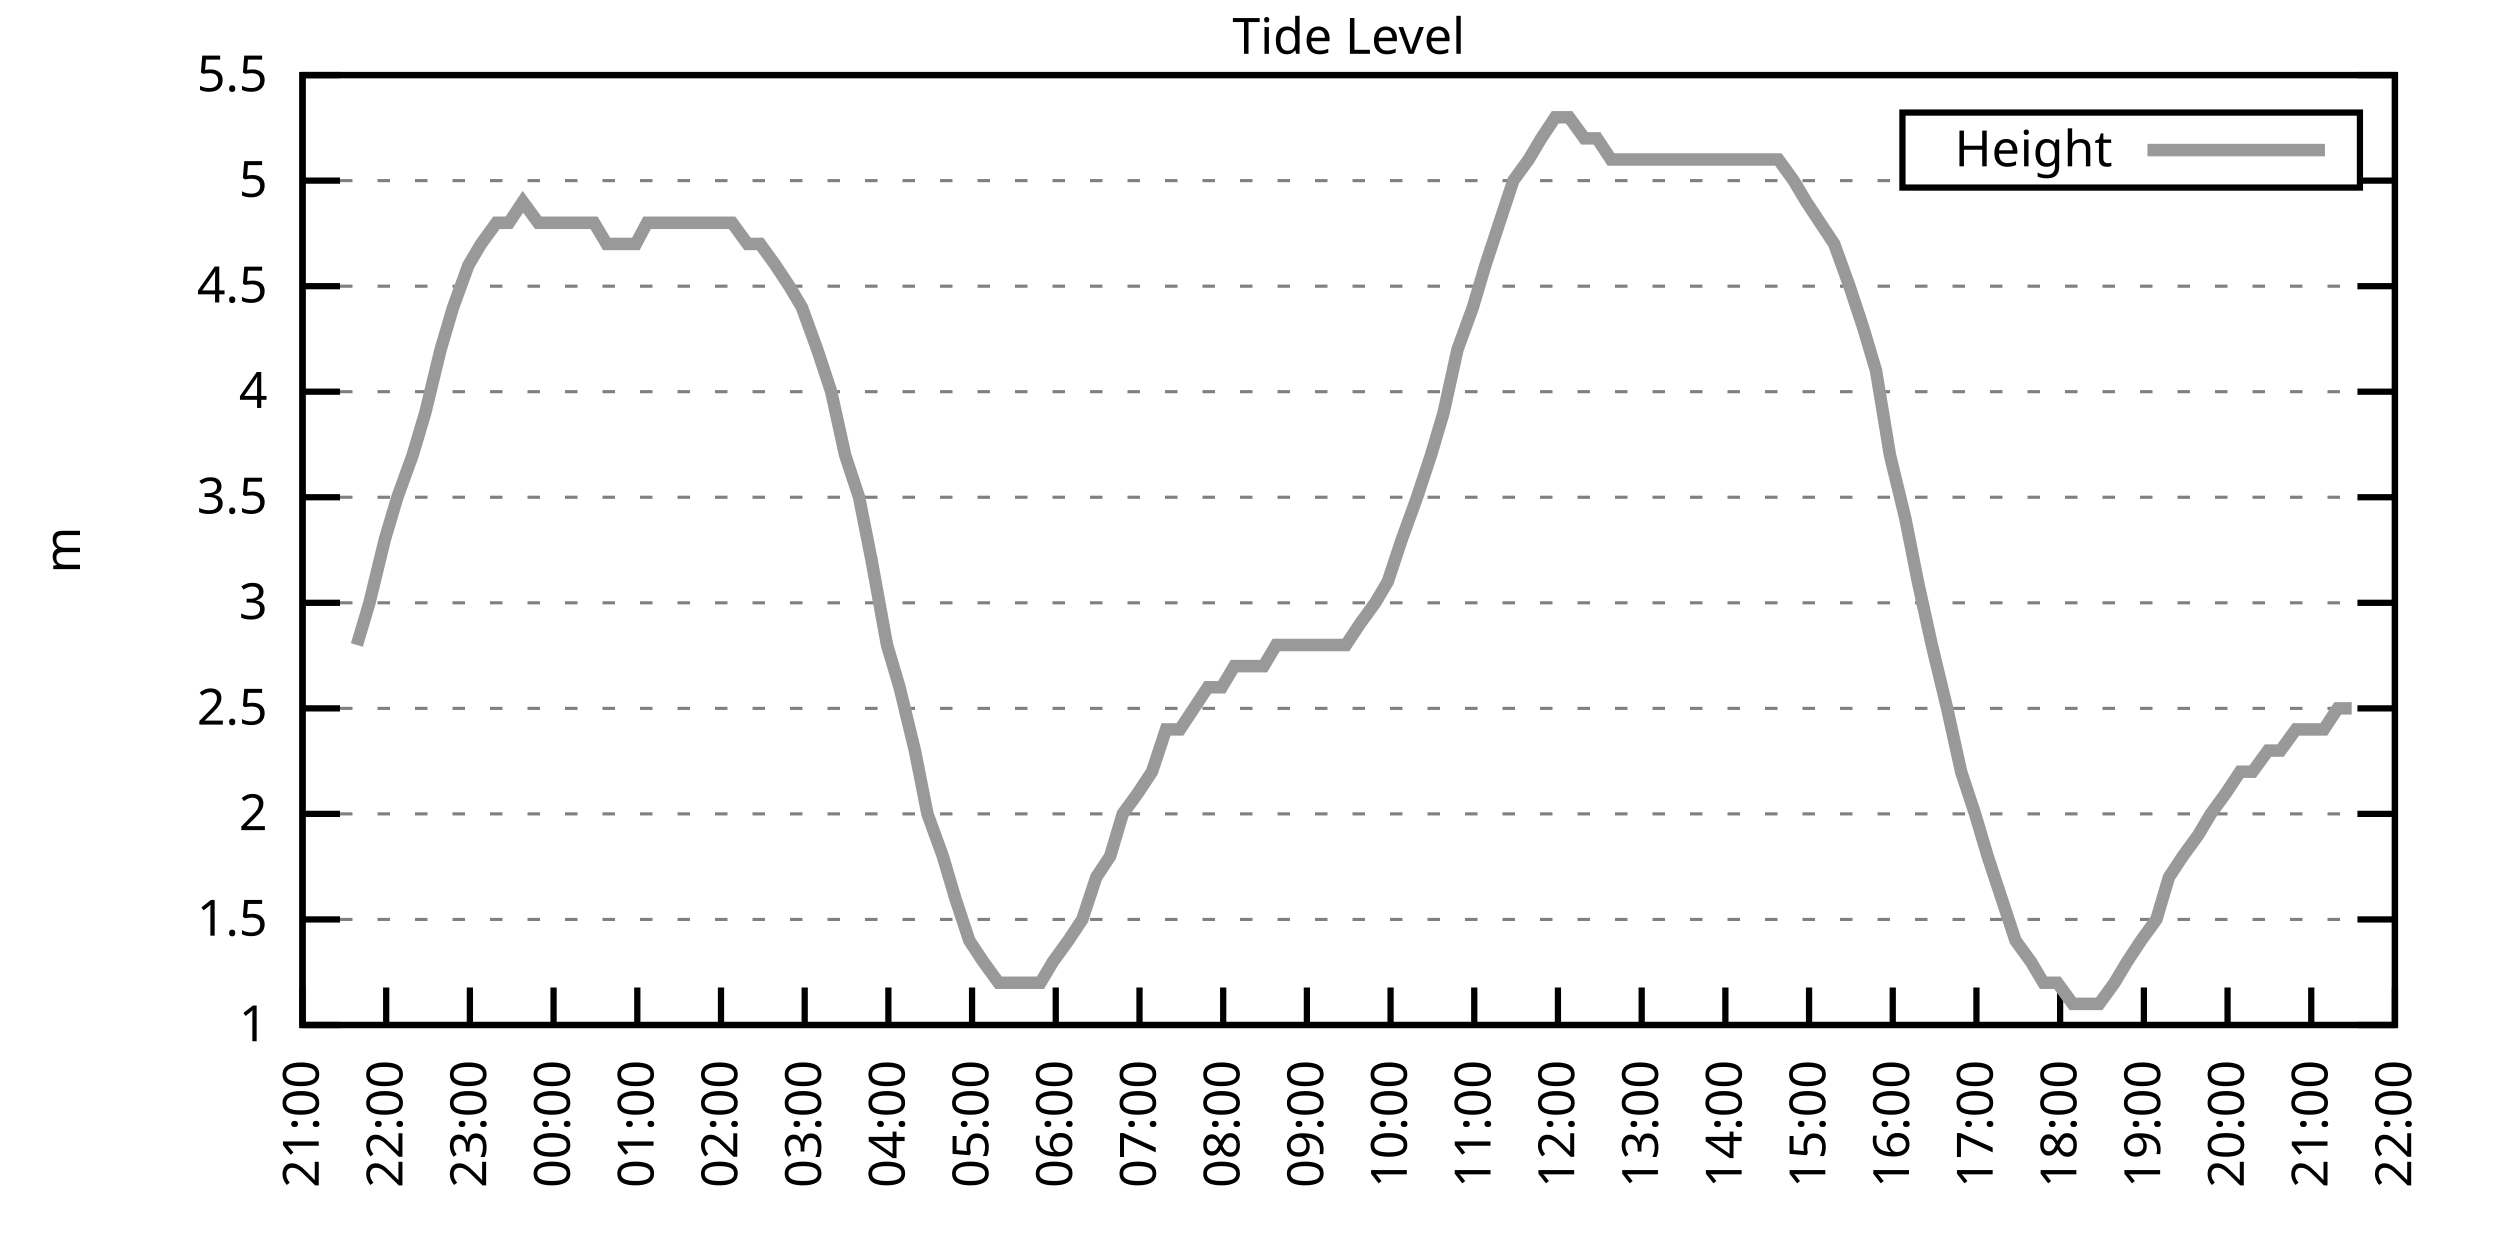
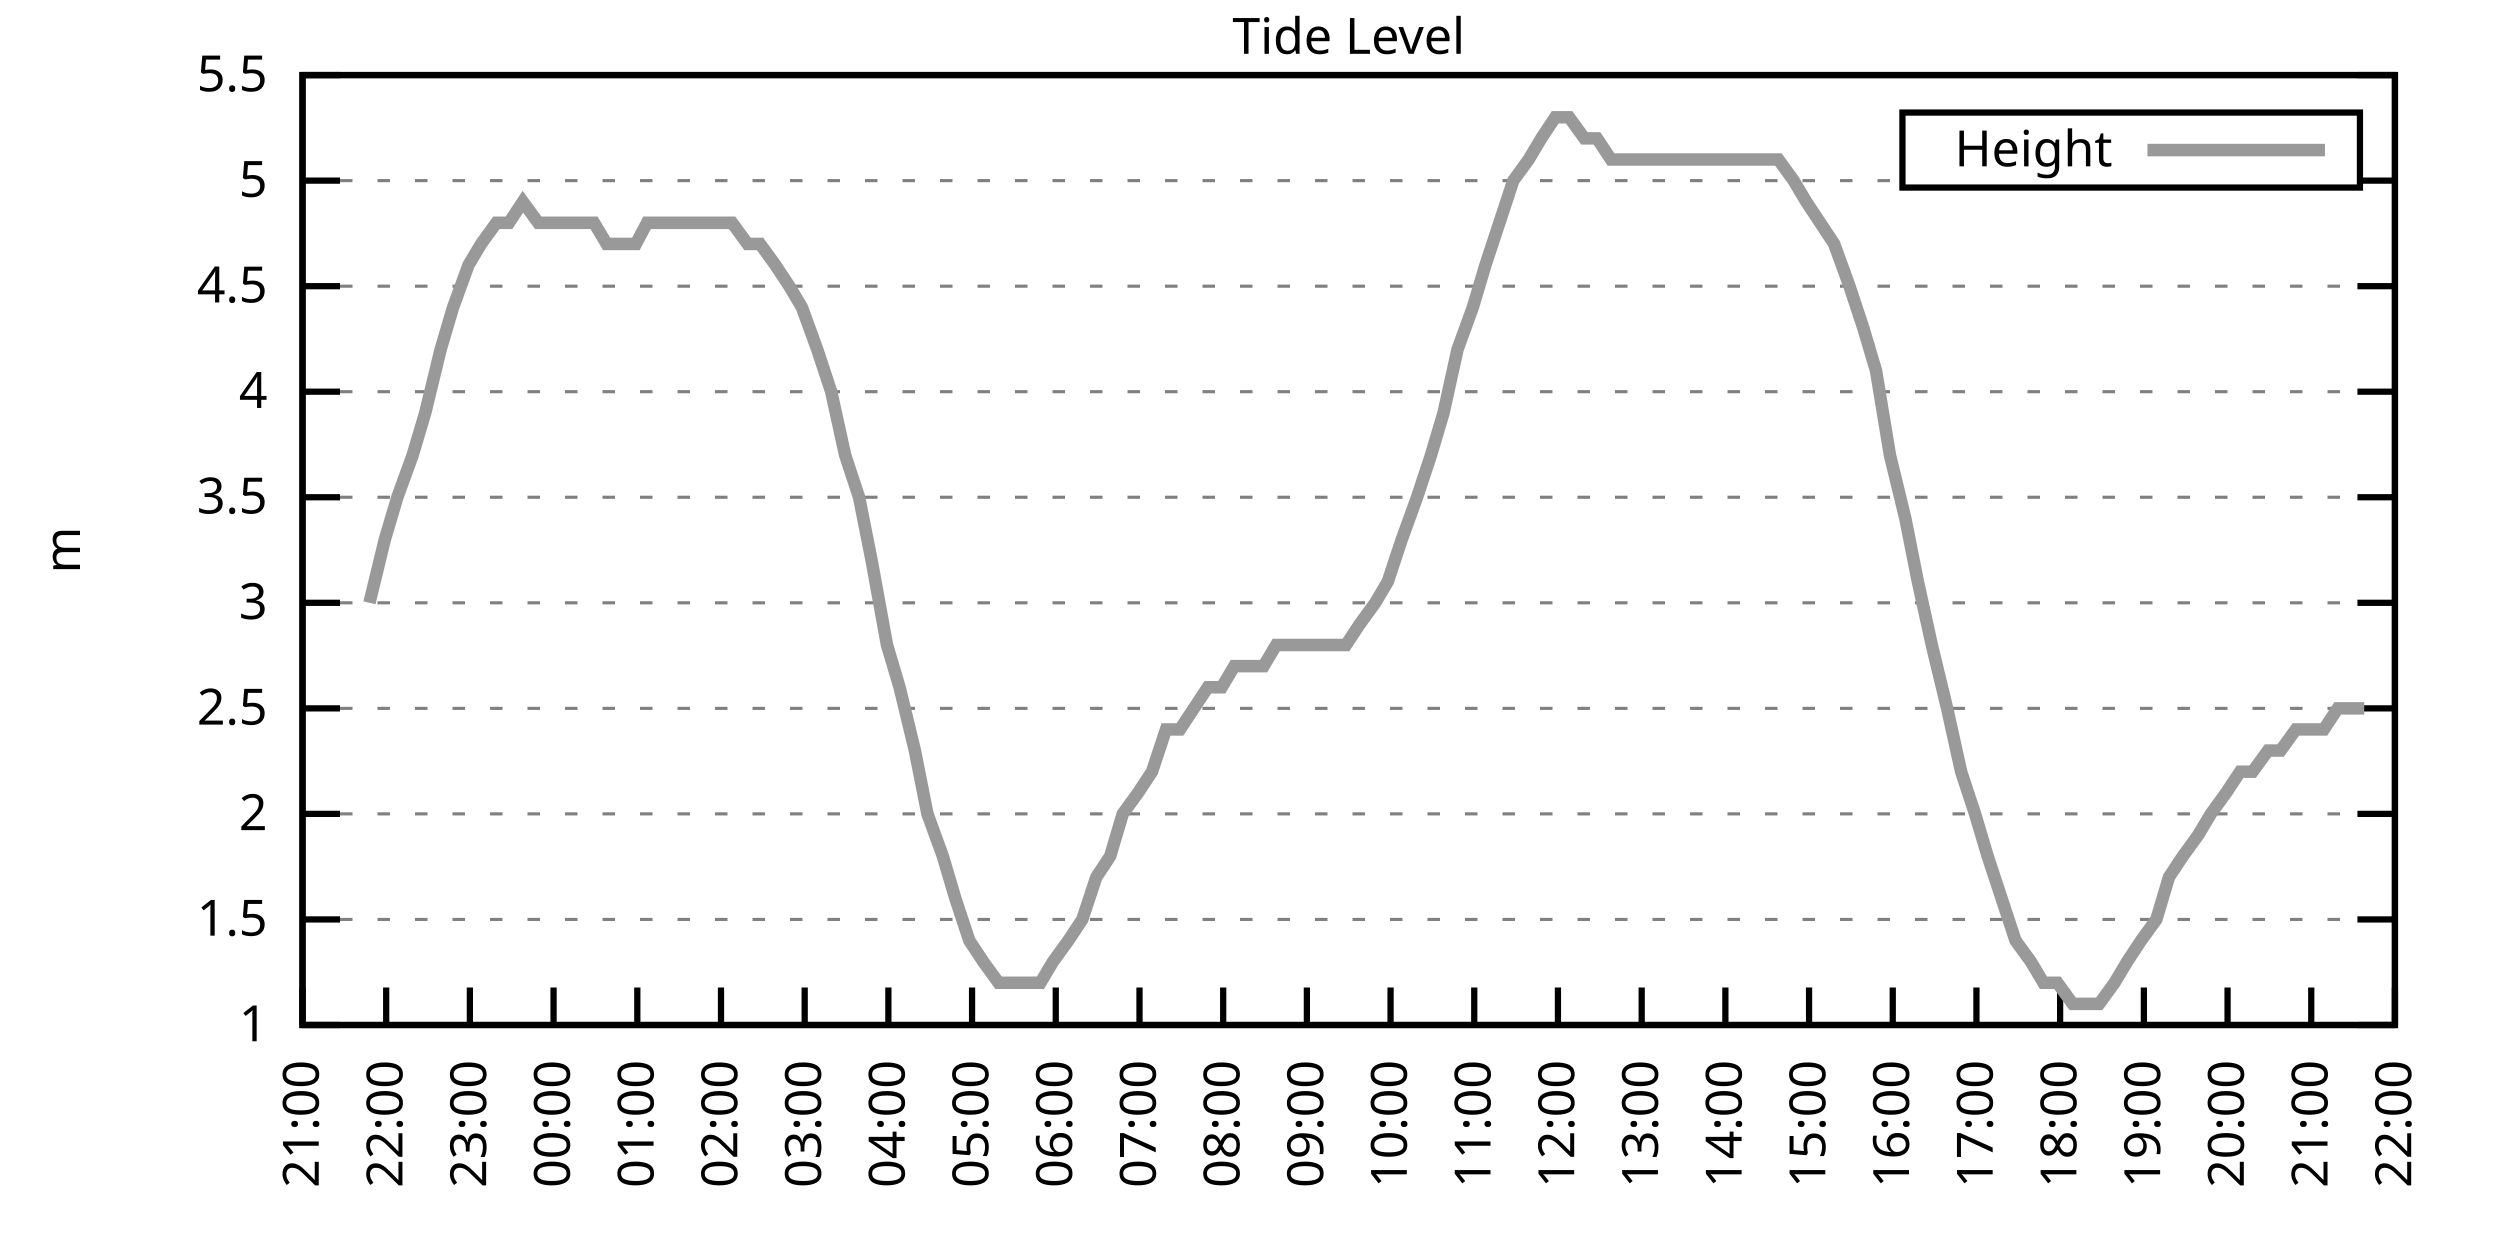
<svg xmlns="http://www.w3.org/2000/svg" xmlns:xlink="http://www.w3.org/1999/xlink" width="400" height="200" viewBox="0 0 400 200">
  <g id="gnuplot_canvas">
    <rect x="0" y="0" width="400" height="200" fill="none" />
    <defs>
      <circle id="gpDot" r="0.5" stroke-width="0.5" stroke="currentColor" />
      <path id="gpPt0" stroke-width="0.333" stroke="currentColor" d="M-1,0 h2 M0,-1 v2" />
      <path id="gpPt1" stroke-width="0.333" stroke="currentColor" d="M-1,-1 L1,1 M1,-1 L-1,1" />
      <path id="gpPt2" stroke-width="0.333" stroke="currentColor" d="M-1,0 L1,0 M0,-1 L0,1 M-1,-1 L1,1 M-1,1 L1,-1" />
      <rect id="gpPt3" stroke-width="0.333" stroke="currentColor" x="-1" y="-1" width="2" height="2" />
      <rect id="gpPt4" stroke-width="0.333" stroke="currentColor" fill="currentColor" x="-1" y="-1" width="2" height="2" />
      <circle id="gpPt5" stroke-width="0.333" stroke="currentColor" cx="0" cy="0" r="1" />
      <use xlink:href="#gpPt5" id="gpPt6" fill="currentColor" stroke="none" />
      <path id="gpPt7" stroke-width="0.333" stroke="currentColor" d="M0,-1.33 L-1.33,0.67 L1.33,0.67 z" />
      <use xlink:href="#gpPt7" id="gpPt8" fill="currentColor" stroke="none" />
      <use xlink:href="#gpPt7" id="gpPt9" stroke="currentColor" transform="rotate(180)" />
      <use xlink:href="#gpPt9" id="gpPt10" fill="currentColor" stroke="none" />
      <use xlink:href="#gpPt3" id="gpPt11" stroke="currentColor" transform="rotate(45)" />
      <use xlink:href="#gpPt11" id="gpPt12" fill="currentColor" stroke="none" />
      <path id="gpPt13" stroke-width="0.333" stroke="currentColor" d="M0,1.330 L1.265,0.411 L0.782,-1.067 L-0.782,-1.076 L-1.265,0.411 z" />
      <use xlink:href="#gpPt13" id="gpPt14" fill="currentColor" stroke="none" />
      <filter id="textbox" filterUnits="objectBoundingBox" x="0" y="0" height="1" width="1">
        <feFlood flood-color="white" flood-opacity="1" result="bgnd" />
        <feComposite in="SourceGraphic" in2="bgnd" operator="atop" />
      </filter>
      <filter id="greybox" filterUnits="objectBoundingBox" x="0" y="0" height="1" width="1">
        <feFlood flood-color="lightgrey" flood-opacity="1" result="grey" />
        <feComposite in="SourceGraphic" in2="grey" operator="atop" />
      </filter>
    </defs>
    <g fill="none" color="white" stroke="currentColor" stroke-width="1.00" stroke-linecap="butt" stroke-linejoin="miter">
</g>
    <g fill="none" color="black" stroke="currentColor" stroke-width="1.00" stroke-linecap="butt" stroke-linejoin="miter">
      <g stroke="none" shape-rendering="crispEdges">
        <polygon fill="rgb(255, 255, 255)" points="48.40,164.00 383.18,164.00 383.18,12.02 48.40,12.02 " />
      </g>
    </g>
    <g fill="none" color="black" stroke="currentColor" stroke-width="1.00" stroke-linecap="butt" stroke-linejoin="miter">
</g>
    <g fill="none" color="black" stroke="black" stroke-width="0.50" stroke-linecap="butt" stroke-linejoin="miter">
</g>
    <g fill="none" color="gray" stroke="currentColor" stroke-width="0.50" stroke-linecap="butt" stroke-linejoin="miter">
      <path stroke="gray" stroke-dasharray="2,4" class="gridline" d="M48.40,164.00 L383.19,164.00  " />
    </g>
    <g fill="none" color="gray" stroke="gray" stroke-width="1.00" stroke-linecap="butt" stroke-linejoin="miter">
</g>
    <g fill="none" color="black" stroke="currentColor" stroke-width="1.00" stroke-linecap="butt" stroke-linejoin="miter">
      <path stroke="black" d="M48.40,164.00 L54.40,164.00 M383.19,164.00 L377.19,164.00  " />
      <g transform="translate(42.80,166.60)" stroke="none" fill="black" font-family="Sans" font-size="8.00" text-anchor="end">
        <text>
          <tspan font-family="Sans"> 1</tspan>
        </text>
      </g>
    </g>
    <g fill="none" color="black" stroke="currentColor" stroke-width="1.00" stroke-linecap="butt" stroke-linejoin="miter">
</g>
    <g fill="none" color="black" stroke="black" stroke-width="0.50" stroke-linecap="butt" stroke-linejoin="miter">
</g>
    <g fill="none" color="gray" stroke="currentColor" stroke-width="0.50" stroke-linecap="butt" stroke-linejoin="miter">
      <path stroke="gray" stroke-dasharray="2,4" class="gridline" d="M48.40,147.11 L383.19,147.11  " />
    </g>
    <g fill="none" color="gray" stroke="gray" stroke-width="1.00" stroke-linecap="butt" stroke-linejoin="miter">
</g>
    <g fill="none" color="black" stroke="currentColor" stroke-width="1.00" stroke-linecap="butt" stroke-linejoin="miter">
      <path stroke="black" d="M48.40,147.11 L54.40,147.11 M383.19,147.11 L377.19,147.11  " />
      <g transform="translate(42.80,149.71)" stroke="none" fill="black" font-family="Sans" font-size="8.00" text-anchor="end">
        <text>
          <tspan font-family="Sans"> 1.5</tspan>
        </text>
      </g>
    </g>
    <g fill="none" color="black" stroke="currentColor" stroke-width="1.00" stroke-linecap="butt" stroke-linejoin="miter">
</g>
    <g fill="none" color="black" stroke="black" stroke-width="0.50" stroke-linecap="butt" stroke-linejoin="miter">
</g>
    <g fill="none" color="gray" stroke="currentColor" stroke-width="0.50" stroke-linecap="butt" stroke-linejoin="miter">
      <path stroke="gray" stroke-dasharray="2,4" class="gridline" d="M48.40,130.22 L383.19,130.22  " />
    </g>
    <g fill="none" color="gray" stroke="gray" stroke-width="1.00" stroke-linecap="butt" stroke-linejoin="miter">
</g>
    <g fill="none" color="black" stroke="currentColor" stroke-width="1.00" stroke-linecap="butt" stroke-linejoin="miter">
      <path stroke="black" d="M48.40,130.22 L54.40,130.22 M383.19,130.22 L377.19,130.22  " />
      <g transform="translate(42.80,132.82)" stroke="none" fill="black" font-family="Sans" font-size="8.00" text-anchor="end">
        <text>
          <tspan font-family="Sans"> 2</tspan>
        </text>
      </g>
    </g>
    <g fill="none" color="black" stroke="currentColor" stroke-width="1.00" stroke-linecap="butt" stroke-linejoin="miter">
</g>
    <g fill="none" color="black" stroke="black" stroke-width="0.50" stroke-linecap="butt" stroke-linejoin="miter">
</g>
    <g fill="none" color="gray" stroke="currentColor" stroke-width="0.50" stroke-linecap="butt" stroke-linejoin="miter">
      <path stroke="gray" stroke-dasharray="2,4" class="gridline" d="M48.40,113.34 L383.19,113.34  " />
    </g>
    <g fill="none" color="gray" stroke="gray" stroke-width="1.00" stroke-linecap="butt" stroke-linejoin="miter">
</g>
    <g fill="none" color="black" stroke="currentColor" stroke-width="1.00" stroke-linecap="butt" stroke-linejoin="miter">
      <path stroke="black" d="M48.40,113.34 L54.40,113.34 M383.19,113.34 L377.19,113.34  " />
      <g transform="translate(42.80,115.94)" stroke="none" fill="black" font-family="Sans" font-size="8.00" text-anchor="end">
        <text>
          <tspan font-family="Sans"> 2.5</tspan>
        </text>
      </g>
    </g>
    <g fill="none" color="black" stroke="currentColor" stroke-width="1.00" stroke-linecap="butt" stroke-linejoin="miter">
</g>
    <g fill="none" color="black" stroke="black" stroke-width="0.50" stroke-linecap="butt" stroke-linejoin="miter">
</g>
    <g fill="none" color="gray" stroke="currentColor" stroke-width="0.50" stroke-linecap="butt" stroke-linejoin="miter">
      <path stroke="gray" stroke-dasharray="2,4" class="gridline" d="M48.40,96.45 L383.19,96.45  " />
    </g>
    <g fill="none" color="gray" stroke="gray" stroke-width="1.00" stroke-linecap="butt" stroke-linejoin="miter">
</g>
    <g fill="none" color="black" stroke="currentColor" stroke-width="1.00" stroke-linecap="butt" stroke-linejoin="miter">
      <path stroke="black" d="M48.40,96.45 L54.40,96.45 M383.19,96.45 L377.19,96.45  " />
      <g transform="translate(42.80,99.05)" stroke="none" fill="black" font-family="Sans" font-size="8.00" text-anchor="end">
        <text>
          <tspan font-family="Sans"> 3</tspan>
        </text>
      </g>
    </g>
    <g fill="none" color="black" stroke="currentColor" stroke-width="1.00" stroke-linecap="butt" stroke-linejoin="miter">
</g>
    <g fill="none" color="black" stroke="black" stroke-width="0.50" stroke-linecap="butt" stroke-linejoin="miter">
</g>
    <g fill="none" color="gray" stroke="currentColor" stroke-width="0.50" stroke-linecap="butt" stroke-linejoin="miter">
      <path stroke="gray" stroke-dasharray="2,4" class="gridline" d="M48.40,79.56 L383.19,79.56  " />
    </g>
    <g fill="none" color="gray" stroke="gray" stroke-width="1.00" stroke-linecap="butt" stroke-linejoin="miter">
</g>
    <g fill="none" color="black" stroke="currentColor" stroke-width="1.00" stroke-linecap="butt" stroke-linejoin="miter">
      <path stroke="black" d="M48.40,79.56 L54.40,79.56 M383.19,79.56 L377.19,79.56  " />
      <g transform="translate(42.80,82.16)" stroke="none" fill="black" font-family="Sans" font-size="8.00" text-anchor="end">
        <text>
          <tspan font-family="Sans"> 3.5</tspan>
        </text>
      </g>
    </g>
    <g fill="none" color="black" stroke="currentColor" stroke-width="1.00" stroke-linecap="butt" stroke-linejoin="miter">
</g>
    <g fill="none" color="black" stroke="black" stroke-width="0.50" stroke-linecap="butt" stroke-linejoin="miter">
</g>
    <g fill="none" color="gray" stroke="currentColor" stroke-width="0.50" stroke-linecap="butt" stroke-linejoin="miter">
      <path stroke="gray" stroke-dasharray="2,4" class="gridline" d="M48.40,62.67 L383.19,62.67  " />
    </g>
    <g fill="none" color="gray" stroke="gray" stroke-width="1.00" stroke-linecap="butt" stroke-linejoin="miter">
</g>
    <g fill="none" color="black" stroke="currentColor" stroke-width="1.00" stroke-linecap="butt" stroke-linejoin="miter">
      <path stroke="black" d="M48.40,62.67 L54.40,62.67 M383.19,62.67 L377.19,62.67  " />
      <g transform="translate(42.80,65.27)" stroke="none" fill="black" font-family="Sans" font-size="8.00" text-anchor="end">
        <text>
          <tspan font-family="Sans"> 4</tspan>
        </text>
      </g>
    </g>
    <g fill="none" color="black" stroke="currentColor" stroke-width="1.00" stroke-linecap="butt" stroke-linejoin="miter">
</g>
    <g fill="none" color="black" stroke="black" stroke-width="0.50" stroke-linecap="butt" stroke-linejoin="miter">
</g>
    <g fill="none" color="gray" stroke="currentColor" stroke-width="0.50" stroke-linecap="butt" stroke-linejoin="miter">
      <path stroke="gray" stroke-dasharray="2,4" class="gridline" d="M48.40,45.79 L383.19,45.79  " />
    </g>
    <g fill="none" color="gray" stroke="gray" stroke-width="1.00" stroke-linecap="butt" stroke-linejoin="miter">
</g>
    <g fill="none" color="black" stroke="currentColor" stroke-width="1.00" stroke-linecap="butt" stroke-linejoin="miter">
      <path stroke="black" d="M48.40,45.79 L54.40,45.79 M383.19,45.79 L377.19,45.79  " />
      <g transform="translate(42.80,48.39)" stroke="none" fill="black" font-family="Sans" font-size="8.00" text-anchor="end">
        <text>
          <tspan font-family="Sans"> 4.5</tspan>
        </text>
      </g>
    </g>
    <g fill="none" color="black" stroke="currentColor" stroke-width="1.00" stroke-linecap="butt" stroke-linejoin="miter">
</g>
    <g fill="none" color="black" stroke="black" stroke-width="0.50" stroke-linecap="butt" stroke-linejoin="miter">
</g>
    <g fill="none" color="gray" stroke="currentColor" stroke-width="0.50" stroke-linecap="butt" stroke-linejoin="miter">
      <path stroke="gray" stroke-dasharray="2,4" class="gridline" d="M48.40,28.90 L304.39,28.90 M377.59,28.90 L383.19,28.90  " />
    </g>
    <g fill="none" color="gray" stroke="gray" stroke-width="1.00" stroke-linecap="butt" stroke-linejoin="miter">
</g>
    <g fill="none" color="black" stroke="currentColor" stroke-width="1.00" stroke-linecap="butt" stroke-linejoin="miter">
      <path stroke="black" d="M48.40,28.90 L54.40,28.90 M383.19,28.90 L377.19,28.90  " />
      <g transform="translate(42.80,31.50)" stroke="none" fill="black" font-family="Sans" font-size="8.00" text-anchor="end">
        <text>
          <tspan font-family="Sans"> 5</tspan>
        </text>
      </g>
    </g>
    <g fill="none" color="black" stroke="currentColor" stroke-width="1.00" stroke-linecap="butt" stroke-linejoin="miter">
</g>
    <g fill="none" color="black" stroke="black" stroke-width="0.50" stroke-linecap="butt" stroke-linejoin="miter">
</g>
    <g fill="none" color="gray" stroke="currentColor" stroke-width="0.50" stroke-linecap="butt" stroke-linejoin="miter">
      <path stroke="gray" stroke-dasharray="2,4" class="gridline" d="M48.40,12.01 L383.19,12.01  " />
    </g>
    <g fill="none" color="gray" stroke="gray" stroke-width="1.00" stroke-linecap="butt" stroke-linejoin="miter">
</g>
    <g fill="none" color="black" stroke="currentColor" stroke-width="1.00" stroke-linecap="butt" stroke-linejoin="miter">
      <path stroke="black" d="M48.40,12.01 L54.40,12.01 M383.19,12.01 L377.19,12.01  " />
      <g transform="translate(42.80,14.61)" stroke="none" fill="black" font-family="Sans" font-size="8.00" text-anchor="end">
        <text>
          <tspan font-family="Sans"> 5.5</tspan>
        </text>
      </g>
    </g>
    <g fill="none" color="black" stroke="currentColor" stroke-width="1.00" stroke-linecap="butt" stroke-linejoin="miter">
      <path stroke="black" d="M48.40,164.00 L48.40,158.00  " />
      <g transform="translate(51.00,169.60) rotate(270.00)" stroke="none" fill="black" font-family="Sans" font-size="8.00" text-anchor="end">
        <text>
          <tspan font-family="Sans">21:00</tspan>
        </text>
      </g>
    </g>
    <g fill="none" color="black" stroke="currentColor" stroke-width="1.00" stroke-linecap="butt" stroke-linejoin="miter">
      <path stroke="black" d="M61.79,164.00 L61.79,158.00  " />
      <g transform="translate(64.39,169.60) rotate(270.00)" stroke="none" fill="black" font-family="Sans" font-size="8.00" text-anchor="end">
        <text>
          <tspan font-family="Sans">22:00</tspan>
        </text>
      </g>
    </g>
    <g fill="none" color="black" stroke="currentColor" stroke-width="1.00" stroke-linecap="butt" stroke-linejoin="miter">
      <path stroke="black" d="M75.18,164.00 L75.18,158.00  " />
      <g transform="translate(77.78,169.60) rotate(270.00)" stroke="none" fill="black" font-family="Sans" font-size="8.00" text-anchor="end">
        <text>
          <tspan font-family="Sans">23:00</tspan>
        </text>
      </g>
    </g>
    <g fill="none" color="black" stroke="currentColor" stroke-width="1.00" stroke-linecap="butt" stroke-linejoin="miter">
      <path stroke="black" d="M88.57,164.00 L88.57,158.00  " />
      <g transform="translate(91.17,169.60) rotate(270.00)" stroke="none" fill="black" font-family="Sans" font-size="8.00" text-anchor="end">
        <text>
          <tspan font-family="Sans">00:00</tspan>
        </text>
      </g>
    </g>
    <g fill="none" color="black" stroke="currentColor" stroke-width="1.00" stroke-linecap="butt" stroke-linejoin="miter">
      <path stroke="black" d="M101.97,164.00 L101.97,158.00  " />
      <g transform="translate(104.57,169.60) rotate(270.00)" stroke="none" fill="black" font-family="Sans" font-size="8.00" text-anchor="end">
        <text>
          <tspan font-family="Sans">01:00</tspan>
        </text>
      </g>
    </g>
    <g fill="none" color="black" stroke="currentColor" stroke-width="1.00" stroke-linecap="butt" stroke-linejoin="miter">
      <path stroke="black" d="M115.36,164.00 L115.36,158.00  " />
      <g transform="translate(117.96,169.60) rotate(270.00)" stroke="none" fill="black" font-family="Sans" font-size="8.00" text-anchor="end">
        <text>
          <tspan font-family="Sans">02:00</tspan>
        </text>
      </g>
    </g>
    <g fill="none" color="black" stroke="currentColor" stroke-width="1.00" stroke-linecap="butt" stroke-linejoin="miter">
      <path stroke="black" d="M128.75,164.00 L128.75,158.00  " />
      <g transform="translate(131.35,169.60) rotate(270.00)" stroke="none" fill="black" font-family="Sans" font-size="8.00" text-anchor="end">
        <text>
          <tspan font-family="Sans">03:00</tspan>
        </text>
      </g>
    </g>
    <g fill="none" color="black" stroke="currentColor" stroke-width="1.00" stroke-linecap="butt" stroke-linejoin="miter">
      <path stroke="black" d="M142.14,164.00 L142.14,158.00  " />
      <g transform="translate(144.74,169.60) rotate(270.00)" stroke="none" fill="black" font-family="Sans" font-size="8.00" text-anchor="end">
        <text>
          <tspan font-family="Sans">04:00</tspan>
        </text>
      </g>
    </g>
    <g fill="none" color="black" stroke="currentColor" stroke-width="1.00" stroke-linecap="butt" stroke-linejoin="miter">
      <path stroke="black" d="M155.53,164.00 L155.53,158.00  " />
      <g transform="translate(158.13,169.60) rotate(270.00)" stroke="none" fill="black" font-family="Sans" font-size="8.00" text-anchor="end">
        <text>
          <tspan font-family="Sans">05:00</tspan>
        </text>
      </g>
    </g>
    <g fill="none" color="black" stroke="currentColor" stroke-width="1.00" stroke-linecap="butt" stroke-linejoin="miter">
      <path stroke="black" d="M168.92,164.00 L168.92,158.00  " />
      <g transform="translate(171.52,169.60) rotate(270.00)" stroke="none" fill="black" font-family="Sans" font-size="8.00" text-anchor="end">
        <text>
          <tspan font-family="Sans">06:00</tspan>
        </text>
      </g>
    </g>
    <g fill="none" color="black" stroke="currentColor" stroke-width="1.00" stroke-linecap="butt" stroke-linejoin="miter">
      <path stroke="black" d="M182.32,164.00 L182.32,158.00  " />
      <g transform="translate(184.92,169.60) rotate(270.00)" stroke="none" fill="black" font-family="Sans" font-size="8.00" text-anchor="end">
        <text>
          <tspan font-family="Sans">07:00</tspan>
        </text>
      </g>
    </g>
    <g fill="none" color="black" stroke="currentColor" stroke-width="1.00" stroke-linecap="butt" stroke-linejoin="miter">
      <path stroke="black" d="M195.71,164.00 L195.71,158.00  " />
      <g transform="translate(198.31,169.60) rotate(270.00)" stroke="none" fill="black" font-family="Sans" font-size="8.00" text-anchor="end">
        <text>
          <tspan font-family="Sans">08:00</tspan>
        </text>
      </g>
    </g>
    <g fill="none" color="black" stroke="currentColor" stroke-width="1.00" stroke-linecap="butt" stroke-linejoin="miter">
      <path stroke="black" d="M209.10,164.00 L209.10,158.00  " />
      <g transform="translate(211.70,169.60) rotate(270.00)" stroke="none" fill="black" font-family="Sans" font-size="8.00" text-anchor="end">
        <text>
          <tspan font-family="Sans">09:00</tspan>
        </text>
      </g>
    </g>
    <g fill="none" color="black" stroke="currentColor" stroke-width="1.00" stroke-linecap="butt" stroke-linejoin="miter">
      <path stroke="black" d="M222.49,164.00 L222.49,158.00  " />
      <g transform="translate(225.09,169.60) rotate(270.00)" stroke="none" fill="black" font-family="Sans" font-size="8.00" text-anchor="end">
        <text>
          <tspan font-family="Sans">10:00</tspan>
        </text>
      </g>
    </g>
    <g fill="none" color="black" stroke="currentColor" stroke-width="1.00" stroke-linecap="butt" stroke-linejoin="miter">
      <path stroke="black" d="M235.88,164.00 L235.88,158.00  " />
      <g transform="translate(238.48,169.60) rotate(270.00)" stroke="none" fill="black" font-family="Sans" font-size="8.00" text-anchor="end">
        <text>
          <tspan font-family="Sans">11:00</tspan>
        </text>
      </g>
    </g>
    <g fill="none" color="black" stroke="currentColor" stroke-width="1.00" stroke-linecap="butt" stroke-linejoin="miter">
      <path stroke="black" d="M249.27,164.00 L249.27,158.00  " />
      <g transform="translate(251.87,169.60) rotate(270.00)" stroke="none" fill="black" font-family="Sans" font-size="8.00" text-anchor="end">
        <text>
          <tspan font-family="Sans">12:00</tspan>
        </text>
      </g>
    </g>
    <g fill="none" color="black" stroke="currentColor" stroke-width="1.00" stroke-linecap="butt" stroke-linejoin="miter">
      <path stroke="black" d="M262.67,164.00 L262.67,158.00  " />
      <g transform="translate(265.27,169.60) rotate(270.00)" stroke="none" fill="black" font-family="Sans" font-size="8.00" text-anchor="end">
        <text>
          <tspan font-family="Sans">13:00</tspan>
        </text>
      </g>
    </g>
    <g fill="none" color="black" stroke="currentColor" stroke-width="1.00" stroke-linecap="butt" stroke-linejoin="miter">
      <path stroke="black" d="M276.06,164.00 L276.06,158.00  " />
      <g transform="translate(278.66,169.60) rotate(270.00)" stroke="none" fill="black" font-family="Sans" font-size="8.00" text-anchor="end">
        <text>
          <tspan font-family="Sans">14:00</tspan>
        </text>
      </g>
    </g>
    <g fill="none" color="black" stroke="currentColor" stroke-width="1.00" stroke-linecap="butt" stroke-linejoin="miter">
      <path stroke="black" d="M289.45,164.00 L289.45,158.00  " />
      <g transform="translate(292.05,169.60) rotate(270.00)" stroke="none" fill="black" font-family="Sans" font-size="8.00" text-anchor="end">
        <text>
          <tspan font-family="Sans">15:00</tspan>
        </text>
      </g>
    </g>
    <g fill="none" color="black" stroke="currentColor" stroke-width="1.00" stroke-linecap="butt" stroke-linejoin="miter">
      <path stroke="black" d="M302.84,164.00 L302.84,158.00  " />
      <g transform="translate(305.44,169.60) rotate(270.00)" stroke="none" fill="black" font-family="Sans" font-size="8.00" text-anchor="end">
        <text>
          <tspan font-family="Sans">16:00</tspan>
        </text>
      </g>
    </g>
    <g fill="none" color="black" stroke="currentColor" stroke-width="1.00" stroke-linecap="butt" stroke-linejoin="miter">
      <path stroke="black" d="M316.23,164.00 L316.23,158.00  " />
      <g transform="translate(318.83,169.60) rotate(270.00)" stroke="none" fill="black" font-family="Sans" font-size="8.00" text-anchor="end">
        <text>
          <tspan font-family="Sans">17:00</tspan>
        </text>
      </g>
    </g>
    <g fill="none" color="black" stroke="currentColor" stroke-width="1.00" stroke-linecap="butt" stroke-linejoin="miter">
      <path stroke="black" d="M329.62,164.00 L329.62,158.00  " />
      <g transform="translate(332.22,169.60) rotate(270.00)" stroke="none" fill="black" font-family="Sans" font-size="8.00" text-anchor="end">
        <text>
          <tspan font-family="Sans">18:00</tspan>
        </text>
      </g>
    </g>
    <g fill="none" color="black" stroke="currentColor" stroke-width="1.00" stroke-linecap="butt" stroke-linejoin="miter">
      <path stroke="black" d="M343.02,164.00 L343.02,158.00  " />
      <g transform="translate(345.62,169.60) rotate(270.00)" stroke="none" fill="black" font-family="Sans" font-size="8.00" text-anchor="end">
        <text>
          <tspan font-family="Sans">19:00</tspan>
        </text>
      </g>
    </g>
    <g fill="none" color="black" stroke="currentColor" stroke-width="1.00" stroke-linecap="butt" stroke-linejoin="miter">
      <path stroke="black" d="M356.41,164.00 L356.41,158.00  " />
      <g transform="translate(359.01,169.60) rotate(270.00)" stroke="none" fill="black" font-family="Sans" font-size="8.00" text-anchor="end">
        <text>
          <tspan font-family="Sans">20:00</tspan>
        </text>
      </g>
    </g>
    <g fill="none" color="black" stroke="currentColor" stroke-width="1.00" stroke-linecap="butt" stroke-linejoin="miter">
      <path stroke="black" d="M369.80,164.00 L369.80,158.00  " />
      <g transform="translate(372.40,169.60) rotate(270.00)" stroke="none" fill="black" font-family="Sans" font-size="8.00" text-anchor="end">
        <text>
          <tspan font-family="Sans">21:00</tspan>
        </text>
      </g>
    </g>
    <g fill="none" color="black" stroke="currentColor" stroke-width="1.00" stroke-linecap="butt" stroke-linejoin="miter">
      <path stroke="black" d="M383.19,164.00 L383.19,158.00  " />
      <g transform="translate(385.79,169.60) rotate(270.00)" stroke="none" fill="black" font-family="Sans" font-size="8.00" text-anchor="end">
        <text>
          <tspan font-family="Sans">22:00</tspan>
        </text>
      </g>
    </g>
    <g fill="none" color="black" stroke="currentColor" stroke-width="1.00" stroke-linecap="butt" stroke-linejoin="miter">
</g>
    <g fill="none" color="black" stroke="currentColor" stroke-width="1.00" stroke-linecap="butt" stroke-linejoin="miter">
      <path stroke="black" d="M48.40,12.01 L48.40,164.00 L383.19,164.00 L383.19,12.01 L48.40,12.01 Z  " />
    </g>
    <g fill="none" color="black" stroke="currentColor" stroke-width="1.00" stroke-linecap="butt" stroke-linejoin="miter">
</g>
    <g fill="none" color="black" stroke="currentColor" stroke-width="1.00" stroke-linecap="butt" stroke-linejoin="miter">
      <path stroke="black" d="M304.39,30.01 L304.39,18.01 L377.59,18.01 L377.59,30.01 L304.39,30.01 Z  " />
    </g>
    <g id="Tide_level_plot_1">
      <g fill="none" color="white" stroke="black" stroke-width="2.00" stroke-linecap="butt" stroke-linejoin="miter">
</g>
      <g fill="none" color="black" stroke="currentColor" stroke-width="2.00" stroke-linecap="butt" stroke-linejoin="miter">
        <g transform="translate(337.99,26.61)" stroke="none" fill="black" font-family="Sans" font-size="8.00" text-anchor="end">
          <text>
            <tspan font-family="Sans">Height</tspan>
          </text>
        </g>
      </g>
      <g fill="none" color="black" stroke="currentColor" stroke-width="2.00" stroke-linecap="butt" stroke-linejoin="miter">
-         <path stroke="rgb(153, 153, 153)" d="M343.59,24.01 L371.99,24.01 M57.10,103.20 L59.11,96.45 L61.57,86.32 L63.58,79.56 L66.03,72.81 L68.04,66.05   L70.50,55.92 L72.50,49.16 L74.96,42.41 L76.97,39.03 L79.42,35.65 L81.43,35.65 L83.66,32.28 L86.12,35.65   L88.13,35.65 L90.36,35.65 L92.59,35.65 L95.05,35.65 L97.06,39.03 L99.51,39.03 L101.74,39.03 L103.53,35.65   L106.21,35.65 L108.22,35.65 L110.45,35.65 L112.68,35.65 L115.13,35.65 L117.14,35.65 L119.60,39.03 L121.61,39.03   L124.06,42.41 L126.29,45.79 L128.30,49.16 L130.76,55.92 L132.99,62.67 L135.22,72.81 L137.45,79.56 L139.46,89.69   L141.92,103.20 L143.93,109.96 L146.38,120.09 L148.39,130.22 L150.85,136.98 L152.85,143.73 L155.09,150.49 L157.32,153.87   L159.77,157.24 L162.01,157.24 L164.24,157.24 L166.47,157.24 L168.48,153.87 L170.93,150.49 L173.17,147.11 L175.40,140.36   L177.63,136.98 L179.64,130.22 L182.09,126.85 L184.32,123.47 L186.56,116.71 L188.79,116.71 L191.02,113.34 L193.25,109.96   L195.48,109.96 L197.49,106.58 L199.95,106.58 L202.18,106.58 L204.19,103.20 L206.64,103.20 L208.65,103.20 L211.11,103.20   L213.12,103.20 L215.35,103.20 L217.58,99.83 L220.04,96.45 L222.04,93.07 L224.28,86.32 L226.73,79.56 L228.96,72.81   L230.97,66.05 L233.20,55.92 L235.66,49.16 L237.67,42.41 L239.90,35.65 L242.13,28.90 L244.59,25.52 L246.60,22.14   L248.83,18.77 L251.06,18.77 L253.51,22.14 L255.52,22.14 L257.76,25.52 L260.21,25.52 L262.22,25.52 L264.45,25.52   L266.91,25.52 L269.14,25.52 L271.15,25.52 L273.60,25.52 L275.83,25.52 L278.07,25.52 L280.07,25.52 L282.53,25.52   L284.54,25.52 L286.99,28.90 L289.00,32.28 L291.23,35.65 L293.47,39.03 L295.92,45.79 L298.15,52.54 L300.16,59.30   L302.39,72.81 L304.85,82.94 L306.86,93.07 L309.09,103.20 L311.54,113.34 L313.78,123.47 L316.01,130.22 L318.02,136.98   L320.25,143.73 L322.48,150.49 L324.94,153.87 L326.95,157.24 L329.18,157.24 L331.63,160.62 L333.64,160.62 L335.87,160.62   L338.33,157.24 L340.34,153.87 L342.57,150.49 L345.02,147.11 L347.03,140.36 L349.26,136.98 L351.72,133.60 L353.73,130.22   L356.18,126.85 L358.42,123.47 L360.42,123.47 L362.88,120.09 L364.89,120.09 L367.34,116.71 L369.58,116.71 L371.81,116.71   L374.04,113.34 L376.27,113.34  " />
+         <path stroke="rgb(153, 153, 153)" d="M343.59,24.01 L371.99,24.01 M59.11,96.45 L61.57,86.32 L63.58,79.56 L66.03,72.81 L68.04,66.05 L70.50,55.92   L72.50,49.16 L74.96,42.41 L76.97,39.03 L79.42,35.65 L81.43,35.65 L83.66,32.28 L86.12,35.65 L88.13,35.65   L90.36,35.65 L92.59,35.65 L95.05,35.65 L97.06,39.03 L99.51,39.03 L101.74,39.03 L103.53,35.65 L106.21,35.65   L108.22,35.65 L110.45,35.65 L112.68,35.65 L115.13,35.65 L117.14,35.65 L119.60,39.03 L121.61,39.03 L124.06,42.41   L126.29,45.79 L128.30,49.16 L130.76,55.92 L132.99,62.67 L135.22,72.81 L137.45,79.56 L139.46,89.69 L141.92,103.20   L143.93,109.96 L146.38,120.09 L148.39,130.22 L150.85,136.98 L152.85,143.73 L155.09,150.49 L157.32,153.87 L159.77,157.24   L162.01,157.24 L164.24,157.24 L166.47,157.24 L168.48,153.87 L170.93,150.49 L173.17,147.11 L175.40,140.36 L177.63,136.98   L179.64,130.22 L182.09,126.85 L184.32,123.47 L186.56,116.71 L188.79,116.71 L191.02,113.34 L193.25,109.96 L195.48,109.96   L197.49,106.58 L199.95,106.58 L202.18,106.58 L204.19,103.20 L206.64,103.20 L208.65,103.20 L211.11,103.20 L213.12,103.20   L215.35,103.20 L217.58,99.83 L220.04,96.45 L222.04,93.07 L224.28,86.32 L226.73,79.56 L228.96,72.81 L230.97,66.05   L233.20,55.92 L235.66,49.16 L237.67,42.41 L239.90,35.65 L242.13,28.90 L244.59,25.52 L246.60,22.14 L248.83,18.77   L251.06,18.77 L253.51,22.14 L255.52,22.14 L257.76,25.52 L260.21,25.52 L262.22,25.52 L264.45,25.52 L266.91,25.52   L269.14,25.52 L271.15,25.52 L273.60,25.52 L275.83,25.52 L278.07,25.52 L280.07,25.52 L282.53,25.52 L284.54,25.52   L286.99,28.90 L289.00,32.28 L291.23,35.65 L293.47,39.03 L295.92,45.79 L298.15,52.54 L300.16,59.30 L302.39,72.81   L304.85,82.94 L306.86,93.07 L309.09,103.20 L311.54,113.34 L313.78,123.47 L316.01,130.22 L318.02,136.98 L320.25,143.73   L322.48,150.49 L324.94,153.87 L326.95,157.24 L329.18,157.24 L331.63,160.62 L333.64,160.62 L335.87,160.62 L338.33,157.24   L340.34,153.87 L342.57,150.49 L345.02,147.11 L347.03,140.36 L349.26,136.98 L351.72,133.60 L353.73,130.22 L356.18,126.85   L358.42,123.47 L360.42,123.47 L362.88,120.09 L364.89,120.09 L367.34,116.71 L369.58,116.71 L371.81,116.71 L374.04,113.34   L376.27,113.34 L378.28,113.34  " />
      </g>
    </g>
    <g fill="none" color="black" stroke="currentColor" stroke-width="2.00" stroke-linecap="butt" stroke-linejoin="miter">
</g>
    <g fill="none" color="black" stroke="black" stroke-width="1.00" stroke-linecap="butt" stroke-linejoin="miter">
</g>
    <g fill="none" color="black" stroke="currentColor" stroke-width="1.00" stroke-linecap="butt" stroke-linejoin="miter">
      <path stroke="black" d="M48.40,12.01 L48.40,164.00 L383.19,164.00 L383.19,12.01 L48.40,12.01 Z  " />
      <g transform="translate(12.80,88.01) rotate(270.00)" stroke="none" fill="black" font-family="Sans" font-size="8.00" text-anchor="middle">
        <text>
          <tspan font-family="Sans">m</tspan>
        </text>
      </g>
    </g>
    <g fill="none" color="black" stroke="currentColor" stroke-width="1.00" stroke-linecap="butt" stroke-linejoin="miter">
</g>
    <g fill="none" color="black" stroke="currentColor" stroke-width="1.00" stroke-linecap="butt" stroke-linejoin="miter">
      <g transform="translate(215.79,8.61)" stroke="none" fill="black" font-family="Sans" font-size="8.00" text-anchor="middle">
        <text>
          <tspan font-family="Sans">Tide Level</tspan>
        </text>
      </g>
    </g>
    <g fill="none" color="black" stroke="currentColor" stroke-width="1.00" stroke-linecap="butt" stroke-linejoin="miter">
</g>
  </g>
</svg>
